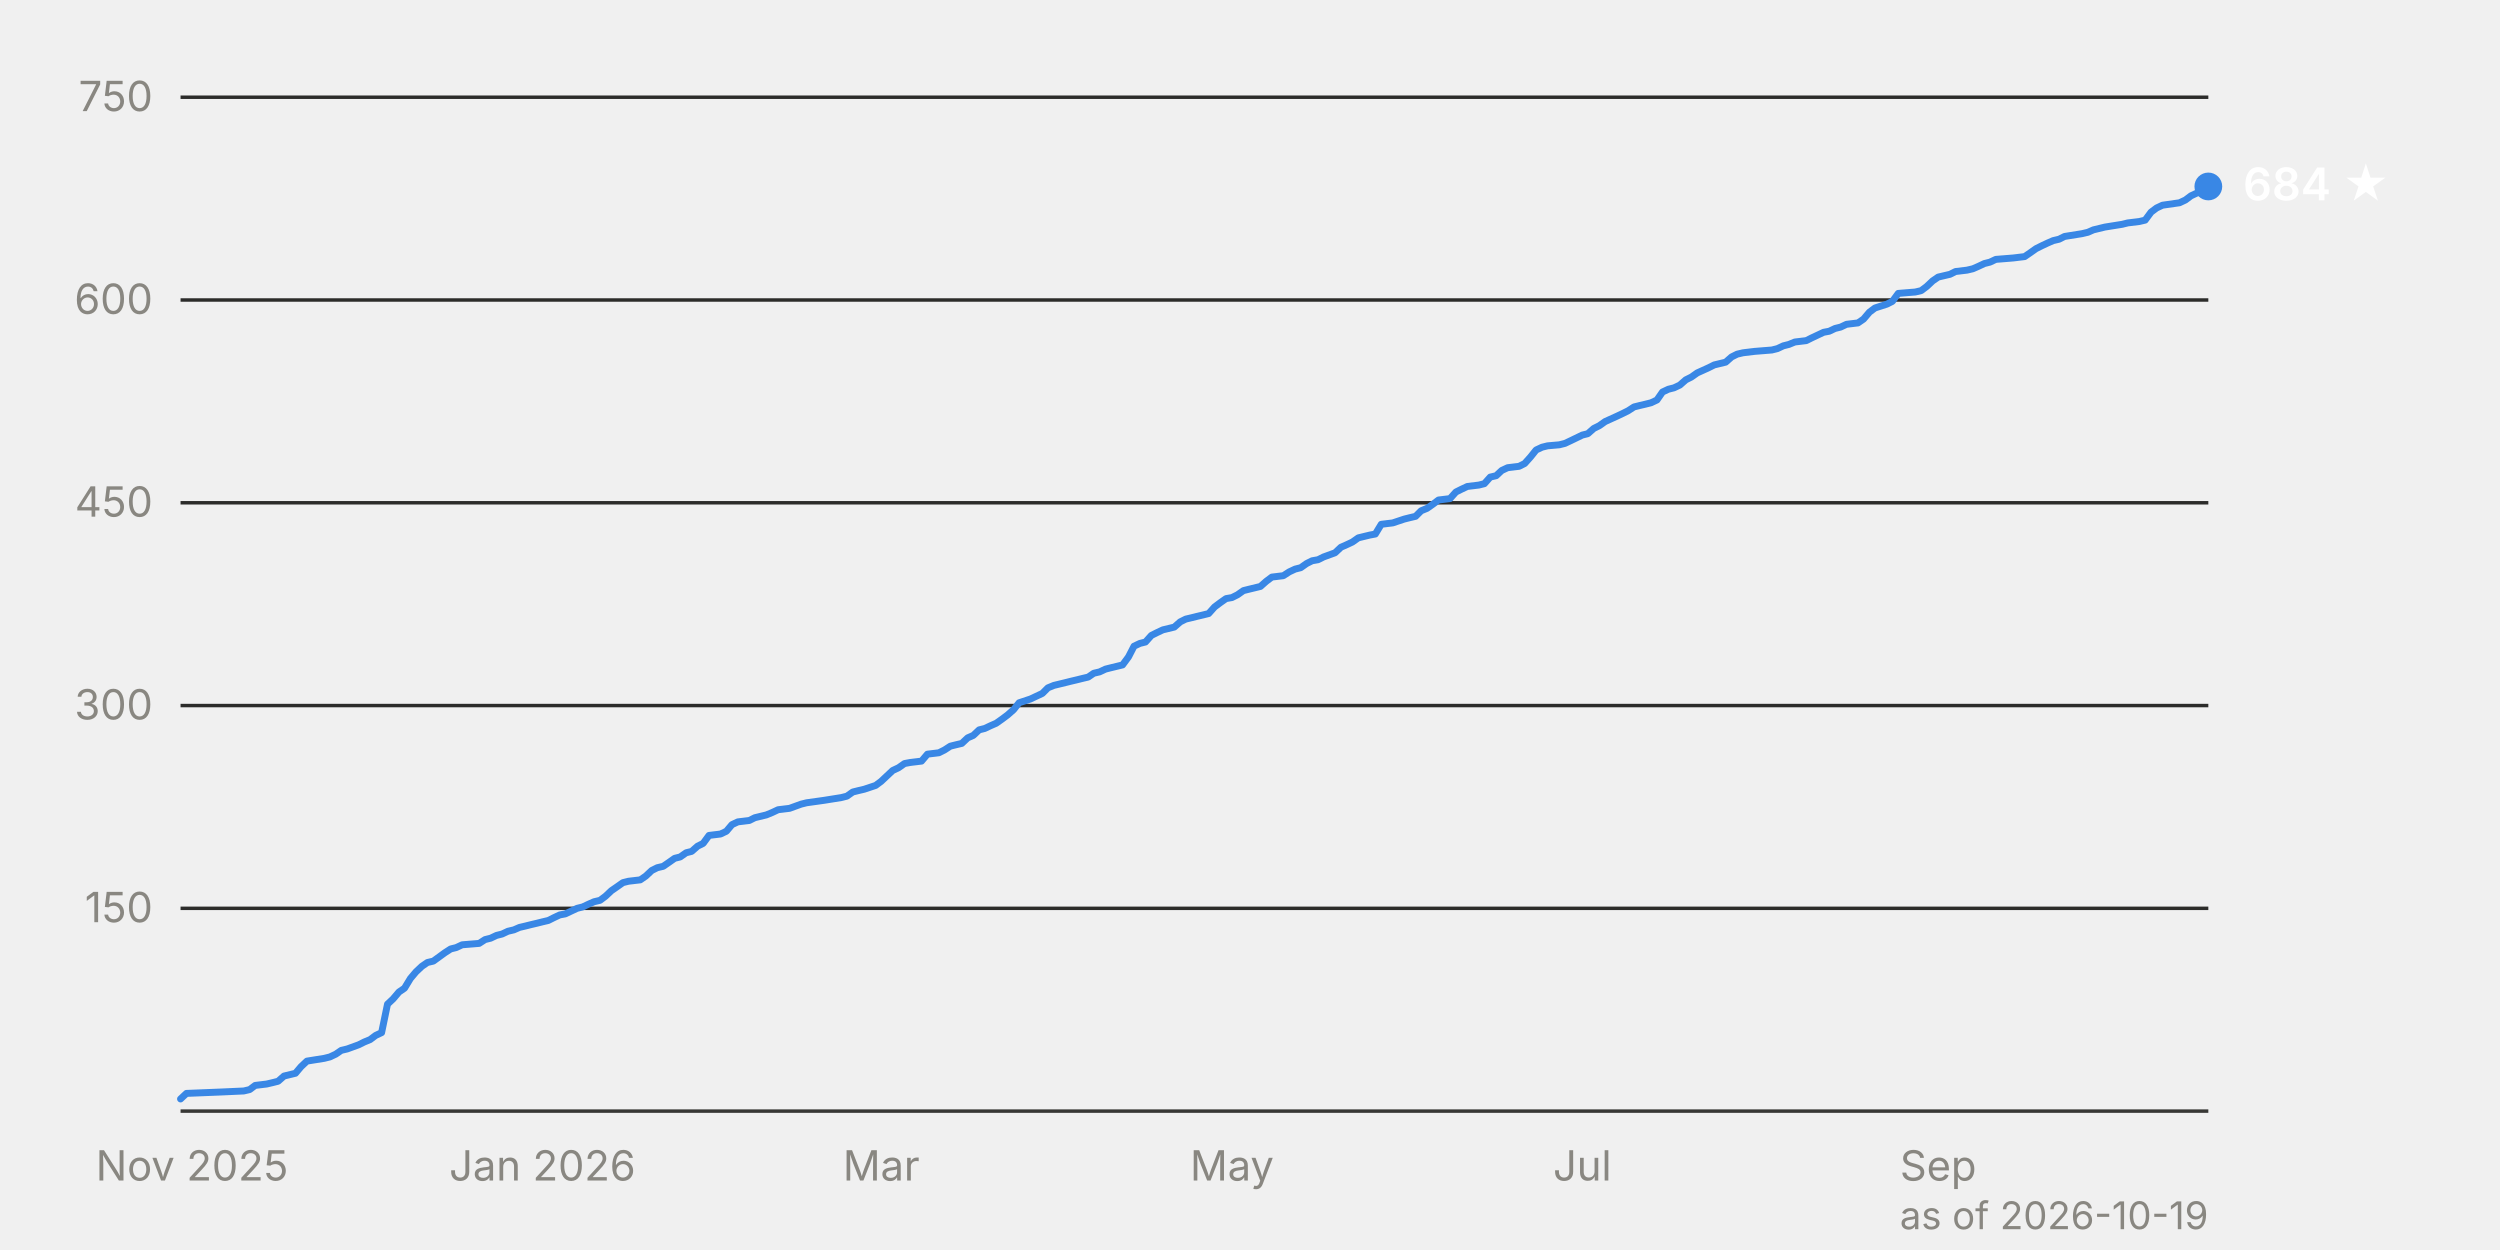
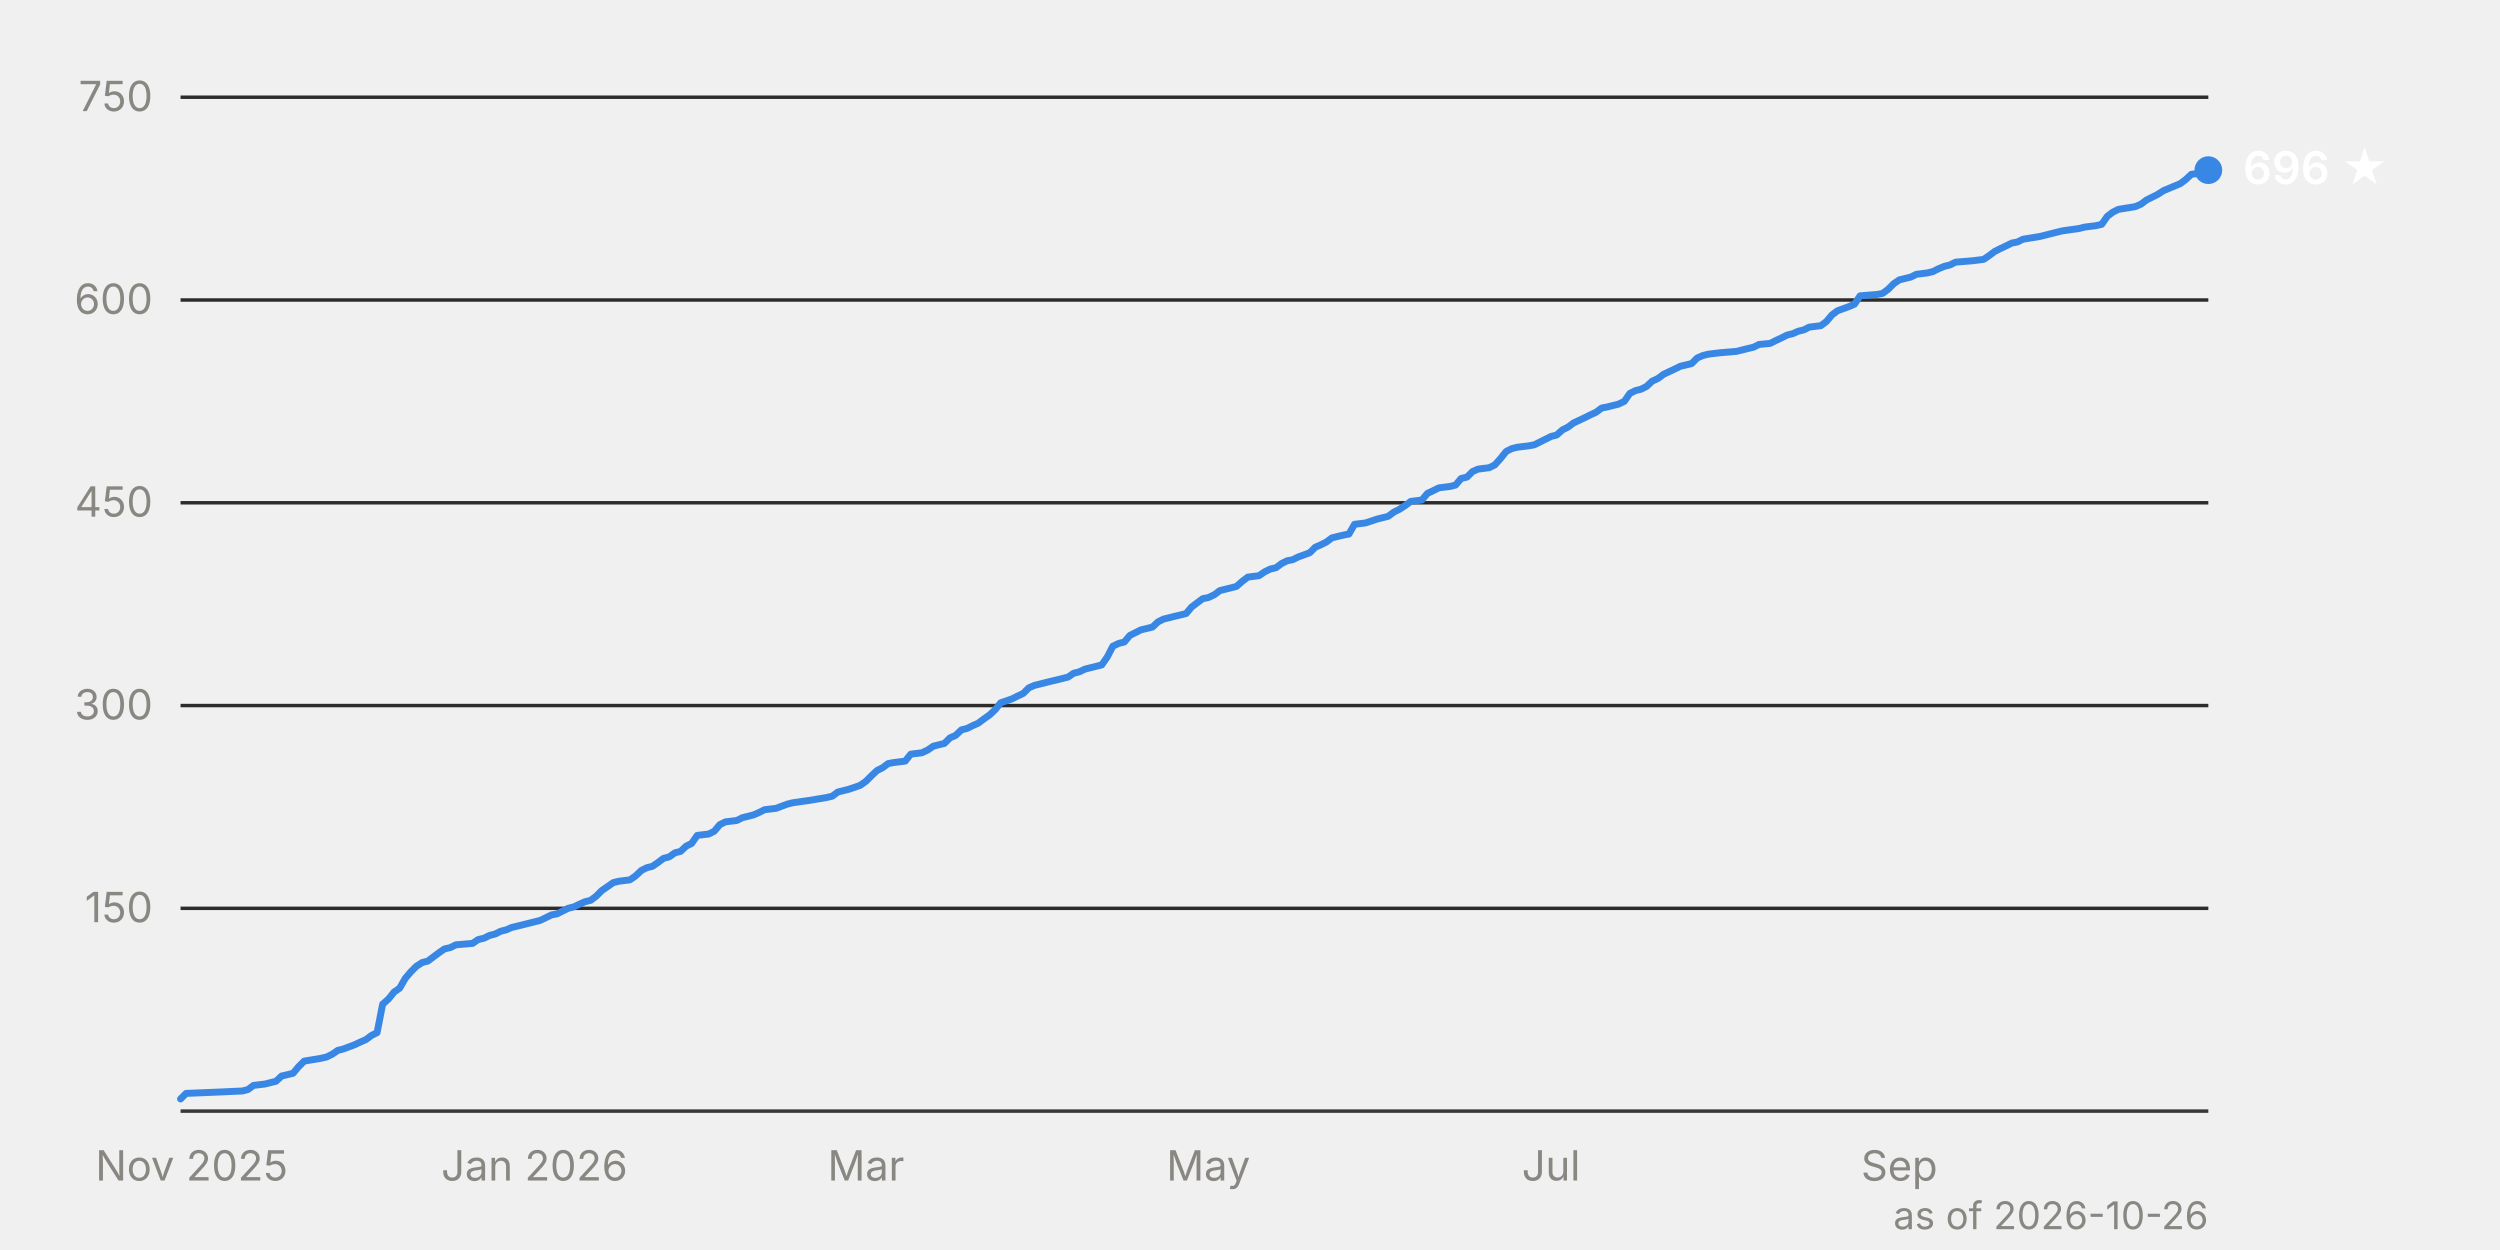
<svg xmlns="http://www.w3.org/2000/svg" viewBox="0 0 720 360" width="720" height="360" font-family="system-ui, -apple-system, 'Segoe UI', sans-serif" font-size="12">
  <line x1="52" y1="261.6" x2="636" y2="261.6" stroke="#2c2c2a" stroke-width="1" />
  <text x="44" y="265.6" text-anchor="end" fill="#898781" style="font-variant-numeric: tabular-nums">150</text>
  <line x1="52" y1="203.2" x2="636" y2="203.2" stroke="#2c2c2a" stroke-width="1" />
  <text x="44" y="207.2" text-anchor="end" fill="#898781" style="font-variant-numeric: tabular-nums">300</text>
  <line x1="52" y1="144.8" x2="636" y2="144.8" stroke="#2c2c2a" stroke-width="1" />
  <text x="44" y="148.8" text-anchor="end" fill="#898781" style="font-variant-numeric: tabular-nums">450</text>
  <line x1="52" y1="86.4" x2="636" y2="86.4" stroke="#2c2c2a" stroke-width="1" />
  <text x="44" y="90.4" text-anchor="end" fill="#898781" style="font-variant-numeric: tabular-nums">600</text>
  <line x1="52" y1="28.0" x2="636" y2="28.0" stroke="#2c2c2a" stroke-width="1" />
  <text x="44" y="32.0" text-anchor="end" fill="#898781" style="font-variant-numeric: tabular-nums">750</text>
  <line x1="52" y1="320.0" x2="636" y2="320.0" stroke="#383835" stroke-width="1" />
-   <text x="55.3" y="340" text-anchor="middle" fill="#898781">Nov 2025</text>
-   <text x="156.2" y="340" text-anchor="middle" fill="#898781">Jan 2026</text>
-   <text x="253.8" y="340" text-anchor="middle" fill="#898781">Mar</text>
-   <text x="354.8" y="340" text-anchor="middle" fill="#898781">May</text>
-   <text x="455.7" y="340" text-anchor="middle" fill="#898781">Jul</text>
-   <text x="558.2" y="340" text-anchor="middle" fill="#898781">Sep</text>
-   <path d="M52.0,316.5 L53.7,314.9 L63.6,314.5 L70.2,314.2 L71.9,313.8 L73.5,312.6 L76.8,312.2 L78.5,311.8 L80.1,311.4 L81.8,309.9 L85.1,309.1 L86.7,307.2 L88.4,305.6 L93.4,304.8 L95.0,304.4 L96.7,303.6 L98.3,302.5 L100.0,302.1 L103.3,300.9 L104.9,300.1 L106.6,299.4 L108.2,298.2 L109.9,297.4 L111.6,289.2 L113.2,287.7 L114.9,285.7 L116.5,284.6 L118.2,281.8 L119.8,279.9 L121.5,278.3 L123.1,277.2 L124.8,276.8 L128.1,274.4 L129.8,273.3 L131.4,272.9 L133.1,272.1 L138.0,271.7 L139.7,270.6 L141.3,270.2 L143.0,269.4 L144.6,269.0 L146.3,268.2 L148.0,267.8 L149.6,267.1 L151.3,266.7 L152.9,266.3 L154.6,265.9 L156.2,265.5 L157.9,265.1 L159.5,264.3 L161.2,263.5 L162.8,263.2 L166.2,261.6 L167.8,261.2 L169.5,260.4 L171.1,259.7 L172.8,259.3 L174.4,258.1 L176.1,256.5 L177.7,255.4 L179.4,254.2 L181.0,253.8 L184.4,253.4 L186.0,252.3 L187.7,250.7 L189.3,249.9 L191.0,249.5 L192.6,248.4 L194.3,247.2 L195.9,246.8 L197.6,245.6 L199.2,245.2 L200.9,243.7 L202.5,242.9 L204.2,240.6 L207.5,240.2 L209.2,239.4 L210.8,237.5 L212.5,236.7 L215.8,236.3 L217.4,235.5 L220.7,234.7 L222.4,234.0 L224.1,233.2 L227.4,232.8 L230.7,231.6 L232.3,231.2 L237.3,230.5 L242.3,229.7 L243.9,229.3 L245.6,228.1 L247.2,227.7 L248.9,227.3 L252.2,226.2 L253.8,225.0 L255.5,223.4 L257.1,221.9 L258.8,221.1 L260.5,219.9 L262.1,219.6 L265.4,219.2 L267.1,217.2 L270.4,216.8 L272.0,216.0 L273.7,214.9 L275.3,214.5 L277.0,214.1 L278.7,212.5 L280.3,211.8 L282.0,210.2 L283.6,209.8 L285.3,209.0 L286.9,208.3 L288.6,207.1 L290.2,205.9 L291.9,204.4 L293.5,202.4 L296.8,201.3 L298.5,200.5 L300.2,199.7 L301.8,198.1 L303.5,197.4 L306.8,196.6 L308.4,196.2 L310.1,195.8 L311.7,195.4 L313.4,195.0 L315.0,193.9 L316.7,193.5 L318.4,192.7 L320.0,192.3 L323.3,191.5 L325.0,189.2 L326.6,186.1 L328.3,185.3 L329.9,184.9 L331.6,183.0 L333.2,182.2 L334.9,181.4 L338.2,180.6 L339.9,179.1 L341.5,178.3 L343.2,177.9 L344.8,177.5 L346.5,177.1 L348.1,176.7 L349.8,174.8 L351.4,173.6 L353.1,172.4 L354.8,172.1 L356.4,171.3 L358.1,170.1 L359.7,169.7 L363.0,168.9 L364.7,167.4 L366.3,166.2 L369.6,165.8 L371.3,164.7 L373.0,163.9 L374.6,163.5 L376.3,162.3 L377.9,161.5 L379.6,161.2 L381.2,160.4 L384.5,159.2 L386.2,157.6 L387.8,156.9 L389.5,156.1 L391.2,154.9 L394.5,154.1 L396.1,153.8 L397.8,151.0 L401.1,150.6 L404.4,149.5 L406.0,149.1 L407.7,148.7 L409.3,147.1 L411.0,146.4 L412.7,145.2 L414.3,144.0 L417.6,143.6 L419.3,141.7 L420.9,140.9 L422.6,140.1 L425.9,139.7 L427.5,139.3 L429.2,137.4 L430.9,137.0 L432.5,135.5 L434.2,134.7 L437.5,134.3 L439.1,133.5 L440.8,131.6 L442.4,129.6 L444.1,128.8 L445.7,128.4 L449.1,128.1 L450.7,127.7 L452.4,126.9 L455.7,125.3 L457.3,124.9 L459.0,123.4 L460.6,122.6 L462.3,121.4 L465.6,119.9 L467.3,119.1 L468.9,118.3 L470.6,117.2 L472.2,116.8 L473.9,116.4 L475.5,116.0 L477.2,115.2 L478.8,112.9 L480.5,112.1 L482.1,111.7 L483.8,110.9 L485.5,109.4 L487.1,108.6 L488.8,107.4 L492.1,105.9 L493.7,105.1 L497.0,104.3 L498.7,102.8 L500.3,102.0 L502.0,101.6 L505.3,101.2 L510.3,100.8 L511.9,100.4 L513.6,99.6 L515.2,99.2 L516.9,98.5 L520.2,98.1 L521.8,97.3 L523.5,96.5 L525.2,95.7 L526.8,95.4 L528.5,94.6 L530.1,94.2 L531.8,93.4 L535.1,93.0 L536.7,91.9 L538.4,89.9 L540.0,88.7 L543.4,87.6 L545.0,86.8 L546.7,84.5 L551.6,84.1 L553.3,83.7 L554.9,82.5 L556.6,80.9 L558.2,79.8 L561.6,79.0 L563.2,78.2 L566.5,77.8 L568.2,77.4 L569.8,76.7 L571.5,75.9 L573.1,75.5 L574.8,74.7 L579.8,74.3 L583.1,73.9 L584.7,72.8 L586.4,71.6 L588.0,70.8 L589.7,70.0 L591.3,69.3 L593.0,68.9 L594.6,68.1 L599.6,67.3 L601.3,66.9 L602.9,66.2 L606.2,65.4 L611.2,64.6 L612.8,64.2 L616.1,63.8 L617.8,63.4 L619.5,61.1 L621.1,59.9 L622.8,59.1 L627.7,58.4 L629.4,57.6 L631.0,56.4 L632.7,55.6 L634.3,54.9 L636.0,53.7" fill="none" stroke="#3987e5" stroke-width="2" stroke-linejoin="round" stroke-linecap="round" />
-   <circle cx="636.0" cy="53.7" r="4" fill="#3987e5" />
-   <text x="646.0" y="57.7" fill="#ffffff" font-weight="600" font-size="13">684 ★</text>
-   <text x="636" y="354" text-anchor="end" fill="#898781" font-size="11">as of 2026-10-19</text>
+   <text x="55.2" y="340" text-anchor="middle" fill="#898781">Nov 2025</text>
+   <text x="153.9" y="340" text-anchor="middle" fill="#898781">Jan 2026</text>
+   <text x="249.4" y="340" text-anchor="middle" fill="#898781">Mar</text>
+   <text x="348.0" y="340" text-anchor="middle" fill="#898781">May</text>
+   <text x="446.7" y="340" text-anchor="middle" fill="#898781">Jul</text>
+   <text x="547.0" y="340" text-anchor="middle" fill="#898781">Sep</text>
+   <path d="M52.0,316.5 L53.6,314.9 L63.3,314.5 L69.8,314.2 L71.4,313.8 L73.0,312.6 L76.3,312.2 L77.9,311.8 L79.5,311.4 L81.1,309.9 L84.4,309.1 L86.0,307.2 L87.6,305.6 L92.4,304.8 L94.1,304.4 L95.7,303.6 L97.3,302.5 L98.9,302.1 L102.1,300.9 L103.8,300.1 L105.4,299.4 L107.0,298.2 L108.6,297.4 L110.2,289.2 L111.9,287.7 L113.5,285.7 L115.1,284.6 L116.7,281.8 L118.3,279.9 L119.9,278.3 L121.6,277.2 L123.2,276.8 L126.4,274.4 L128.0,273.3 L129.7,272.9 L131.3,272.1 L136.1,271.7 L137.7,270.6 L139.4,270.2 L141.0,269.4 L142.6,269.0 L144.2,268.2 L145.8,267.8 L147.4,267.1 L149.1,266.7 L150.7,266.3 L152.3,265.9 L153.9,265.5 L155.5,265.1 L157.2,264.3 L158.8,263.5 L160.4,263.2 L163.6,261.6 L165.2,261.2 L166.9,260.4 L168.5,259.7 L170.1,259.3 L171.7,258.1 L173.3,256.5 L174.9,255.4 L176.6,254.2 L178.2,253.8 L181.4,253.4 L183.0,252.3 L184.7,250.7 L186.3,249.9 L187.9,249.5 L189.5,248.4 L191.1,247.2 L192.7,246.8 L194.4,245.6 L196.0,245.2 L197.6,243.7 L199.2,242.9 L200.8,240.6 L204.1,240.2 L205.7,239.4 L207.3,237.5 L208.9,236.7 L212.2,236.3 L213.8,235.5 L217.0,234.7 L218.6,234.0 L220.2,233.2 L223.5,232.8 L226.7,231.6 L228.3,231.2 L233.2,230.5 L238.0,229.7 L239.7,229.3 L241.3,228.1 L242.9,227.7 L244.5,227.3 L247.7,226.2 L249.4,225.0 L251.0,223.4 L252.6,221.9 L254.2,221.1 L255.8,219.9 L257.5,219.6 L260.7,219.2 L262.3,217.2 L265.5,216.8 L267.2,216.0 L268.8,214.9 L270.4,214.5 L272.0,214.1 L273.6,212.5 L275.2,211.8 L276.9,210.2 L278.5,209.8 L280.1,209.0 L281.7,208.3 L283.3,207.1 L285.0,205.9 L286.6,204.4 L288.2,202.4 L291.4,201.3 L293.0,200.5 L294.7,199.7 L296.3,198.1 L297.9,197.4 L301.1,196.6 L302.7,196.2 L304.4,195.8 L306.0,195.4 L307.6,195.0 L309.2,193.9 L310.8,193.5 L312.5,192.7 L314.1,192.3 L317.3,191.5 L318.9,189.2 L320.5,186.1 L322.2,185.3 L323.8,184.9 L325.4,183.0 L327.0,182.2 L328.6,181.4 L331.9,180.6 L333.5,179.1 L335.1,178.3 L336.7,177.9 L338.3,177.5 L340.0,177.1 L341.6,176.7 L343.2,174.8 L344.8,173.6 L346.4,172.4 L348.0,172.1 L349.7,171.3 L351.3,170.1 L352.9,169.7 L356.1,168.9 L357.8,167.4 L359.4,166.2 L362.6,165.8 L364.2,164.7 L365.8,163.9 L367.5,163.5 L369.1,162.3 L370.7,161.5 L372.3,161.2 L373.9,160.4 L377.2,159.2 L378.8,157.6 L380.4,156.9 L382.0,156.1 L383.6,154.9 L386.9,154.1 L388.5,153.8 L390.1,151.0 L393.3,150.6 L396.6,149.5 L398.2,149.1 L399.8,148.7 L401.4,147.5 L403.0,146.7 L404.7,145.6 L406.3,144.4 L409.5,144.0 L411.1,142.1 L412.8,141.3 L414.4,140.5 L417.6,140.1 L419.2,139.7 L420.8,137.8 L422.5,137.4 L424.1,135.8 L425.7,135.1 L428.9,134.7 L430.5,133.9 L432.2,132.0 L433.8,130.0 L435.4,129.2 L437.0,128.8 L440.3,128.4 L441.9,128.1 L443.5,127.3 L446.7,125.7 L448.3,125.3 L450.0,123.8 L451.6,123.0 L453.2,121.8 L456.4,120.3 L458.0,119.5 L459.7,118.7 L461.3,117.5 L462.9,117.2 L464.5,116.8 L466.1,116.4 L467.8,115.6 L469.4,113.3 L471.0,112.5 L472.6,112.1 L474.2,111.3 L475.8,109.8 L477.5,109.0 L479.1,107.8 L482.3,106.3 L483.9,105.5 L487.2,104.7 L488.8,103.1 L490.4,102.4 L492.0,102.0 L495.3,101.6 L500.1,101.2 L503.3,100.4 L505.0,100.0 L506.6,99.2 L509.8,98.9 L511.4,98.1 L513.1,97.3 L514.7,96.5 L516.3,96.1 L517.9,95.4 L519.5,95.0 L521.1,94.2 L524.4,93.8 L526.0,92.6 L527.6,90.7 L529.2,89.5 L532.5,88.3 L534.1,87.6 L535.7,85.2 L540.6,84.8 L542.2,84.5 L543.8,83.3 L545.4,81.7 L547.0,80.6 L550.3,79.8 L551.9,79.0 L555.1,78.6 L556.7,78.2 L558.3,77.4 L560.0,76.7 L561.6,76.3 L563.2,75.5 L568.1,75.1 L571.3,74.7 L572.9,73.6 L574.5,72.4 L576.1,71.6 L577.8,70.8 L579.4,70.0 L581.0,69.7 L582.6,68.9 L587.5,68.1 L589.1,67.7 L590.7,67.3 L593.9,66.5 L598.8,65.8 L600.4,65.4 L603.6,65.0 L605.3,64.6 L606.9,62.3 L608.5,61.1 L610.1,60.3 L615.0,59.5 L616.6,58.8 L618.2,57.6 L619.8,56.8 L621.4,56.0 L623.1,54.9 L627.9,52.9 L629.5,51.7 L631.1,50.2 L634.4,49.8 L636.0,49.0" fill="none" stroke="#3987e5" stroke-width="2" stroke-linejoin="round" stroke-linecap="round" />
+   <circle cx="636.0" cy="49.0" r="4" fill="#3987e5" />
+   <text x="646.0" y="53.0" fill="#ffffff" font-weight="600" font-size="13">696 ★</text>
+   <text x="636" y="354" text-anchor="end" fill="#898781" font-size="11">as of 2026-10-26</text>
</svg>
